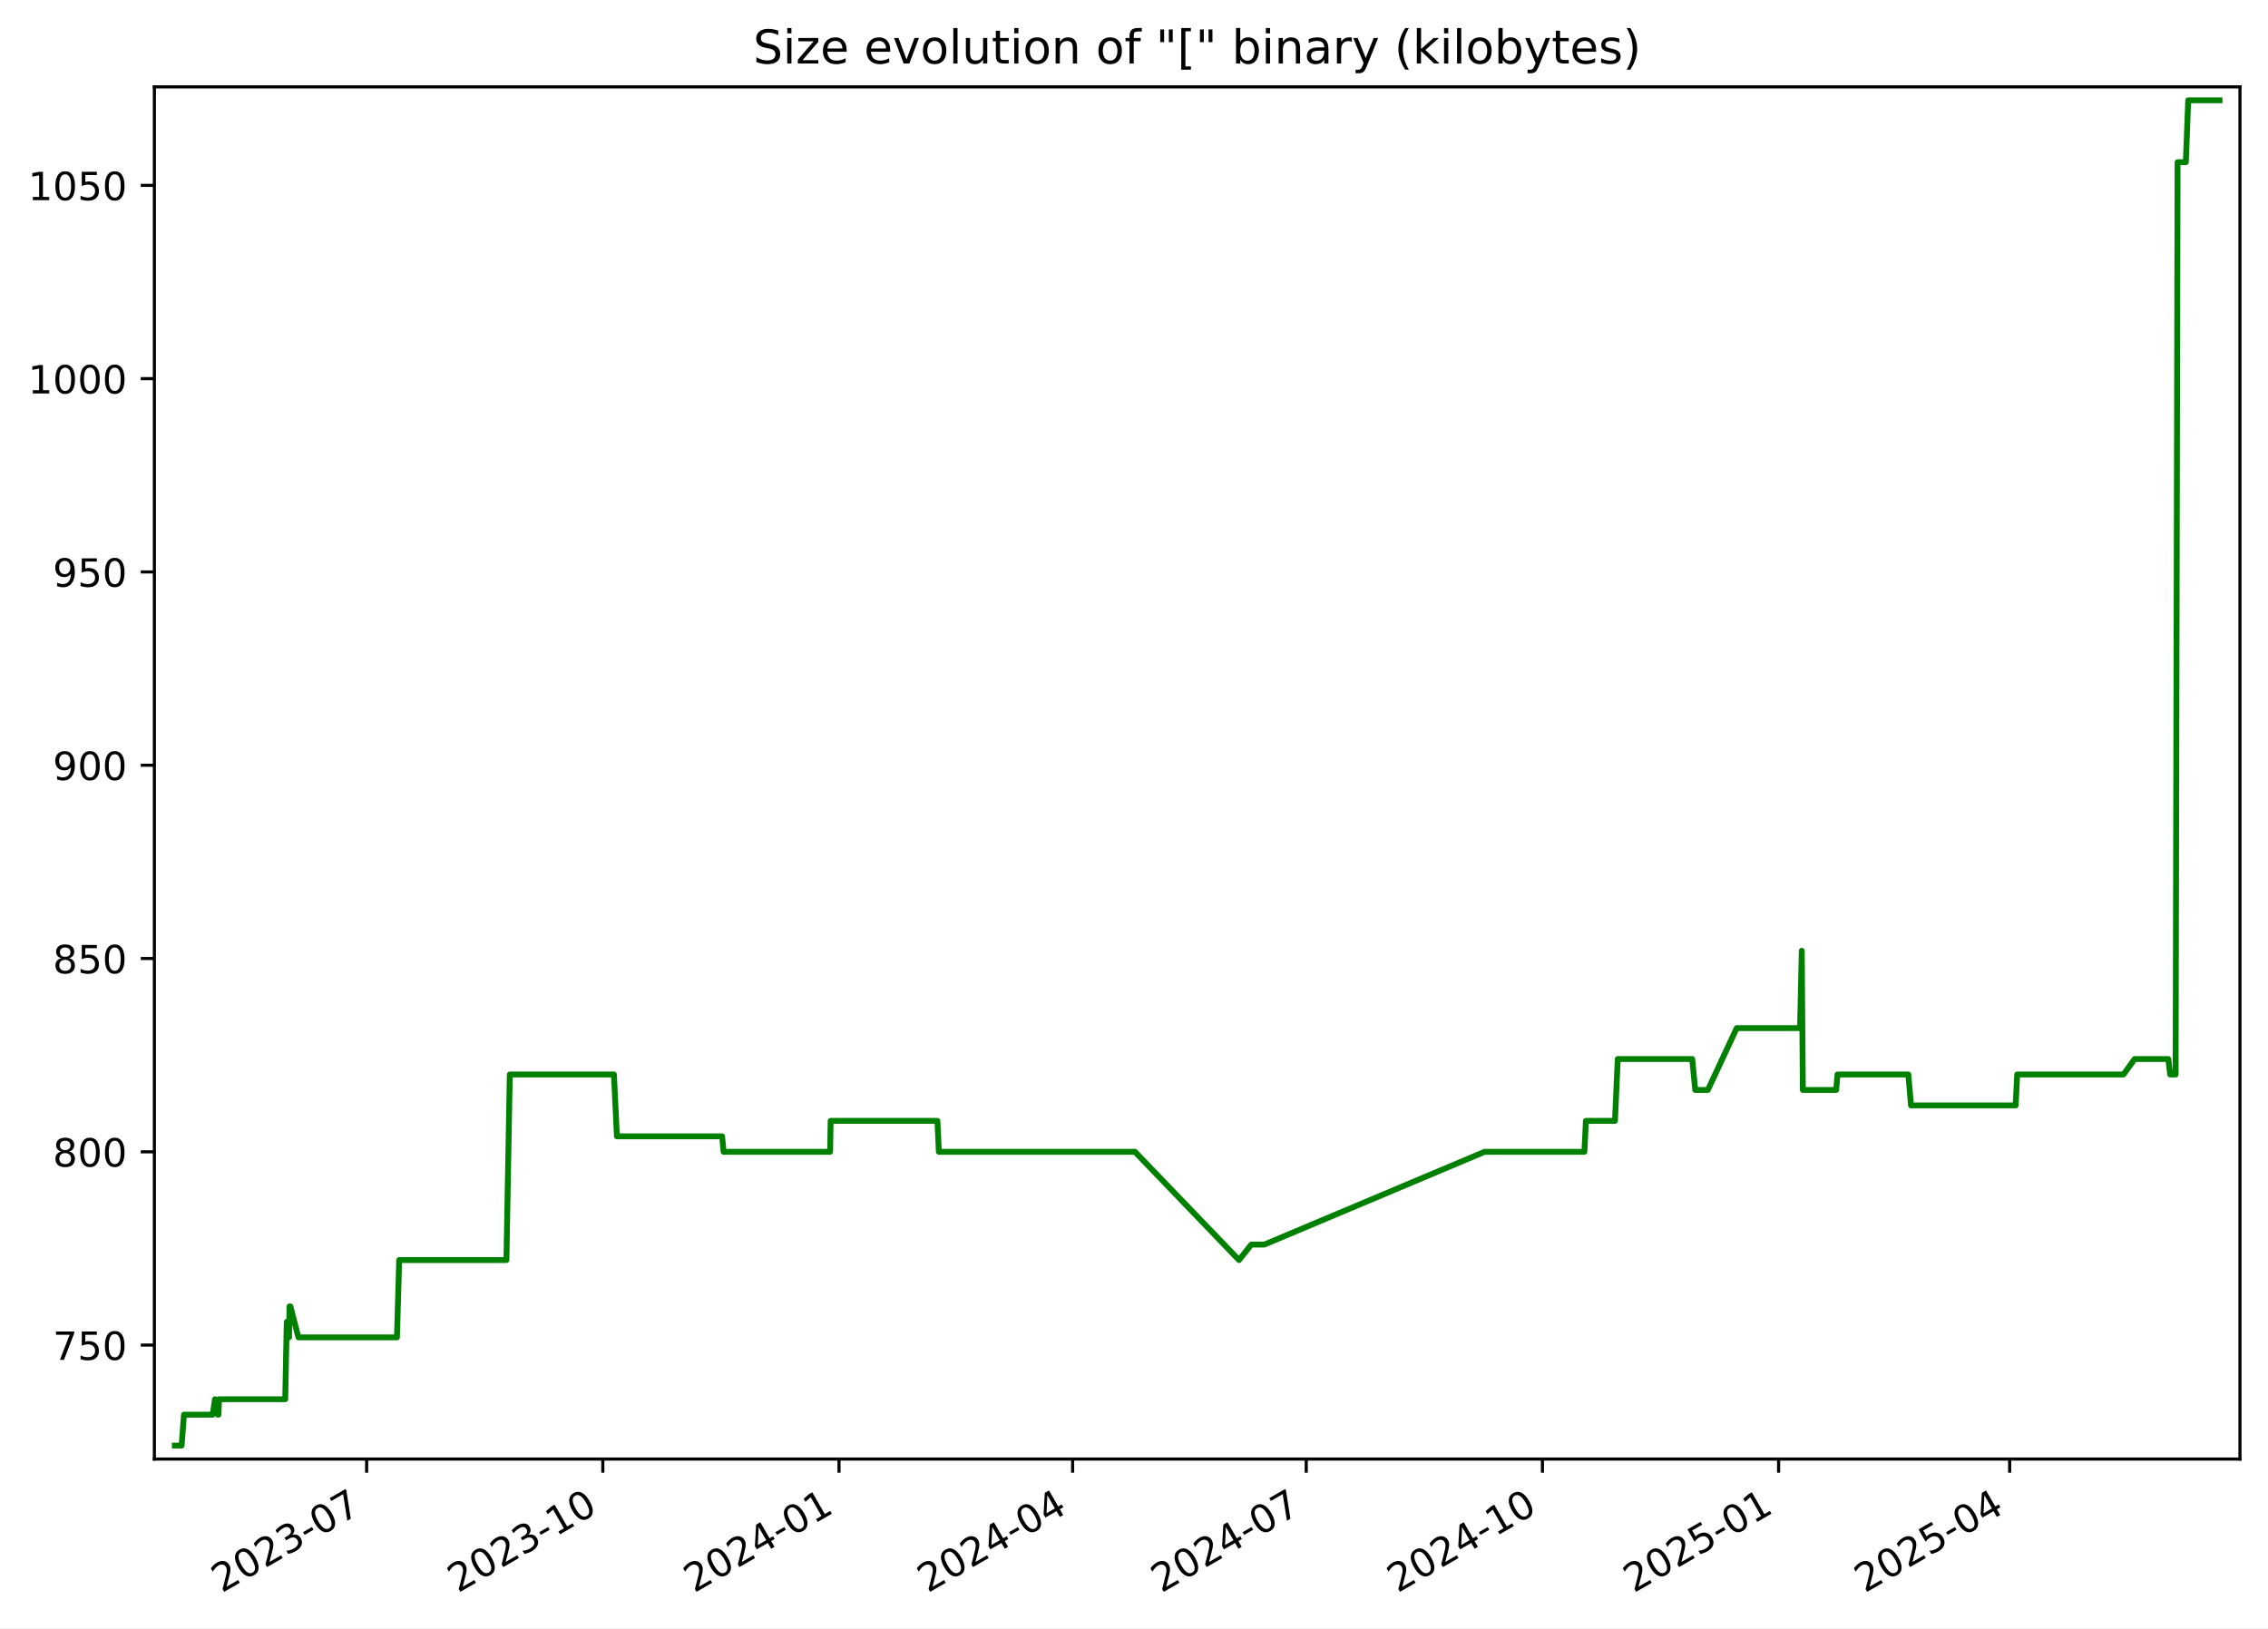
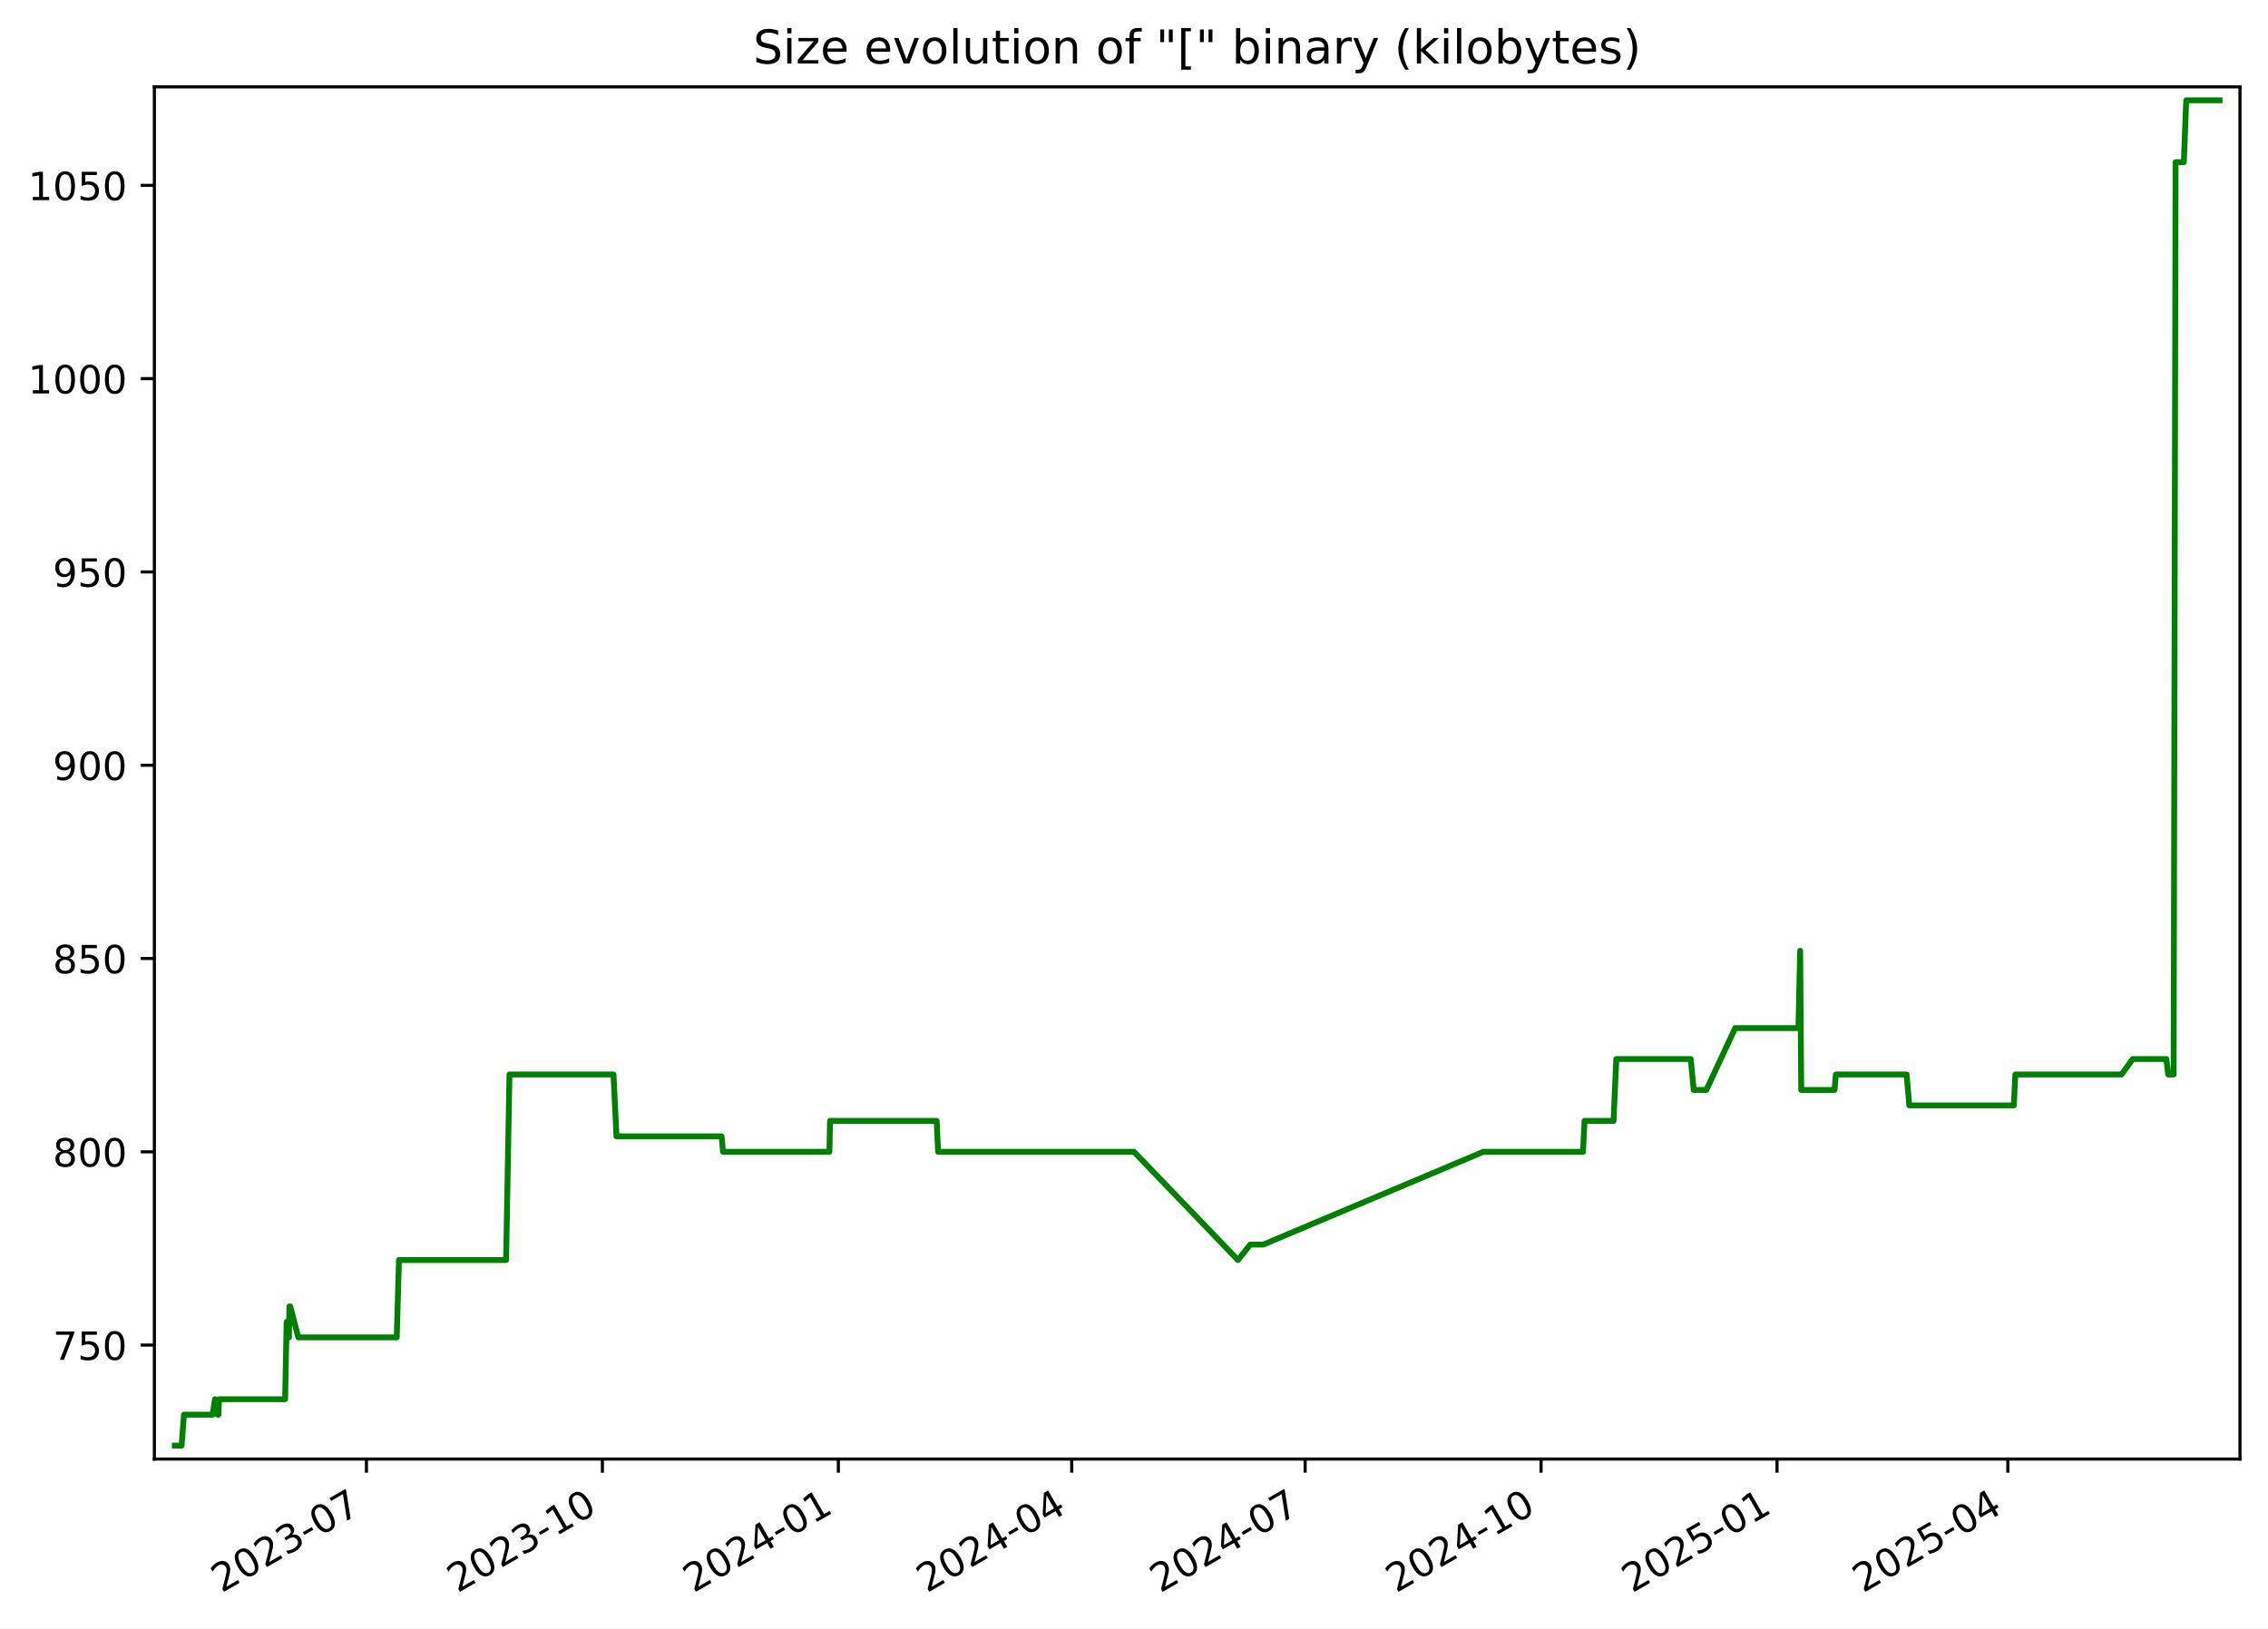
<svg xmlns="http://www.w3.org/2000/svg" xmlns:xlink="http://www.w3.org/1999/xlink" width="582.53pt" height="418.303pt" viewBox="0 0 582.53 418.303" version="1.1">
  <defs>
    <style type="text/css">*{stroke-linejoin: round; stroke-linecap: butt}</style>
  </defs>
  <g id="figure_1">
    <g id="patch_1">
      <path d="M -0 418.303  L 582.53 418.303  L 582.53 0  L -0 0  z " style="fill: #ffffff" />
    </g>
    <g id="axes_1">
      <g id="patch_2">
        <path d="M 39.65 374.83  L 575.33 374.83  L 575.33 22.318  L 39.65 22.318  z " style="fill: #ffffff" />
      </g>
      <g id="matplotlib.axis_1">
        <g id="xtick_1">
          <g id="line2d_1">
            <defs>
-               <path id="m05db6a8a27" d="M 0 0  L 0 3.5  " style="stroke: #000000; stroke-width: 0.8" />
+               <path id="m986a0c7b41" d="M 0 0  L 0 3.5  " style="stroke: #000000; stroke-width: 0.8" />
            </defs>
            <g>
-               <use xlink:href="#m05db6a8a27" x="94.171" y="374.83" style="stroke: #000000; stroke-width: 0.8" />
+               <use xlink:href="#m986a0c7b41" x="94.122" y="374.83" style="stroke: #000000; stroke-width: 0.8" />
            </g>
          </g>
          <g id="text_1">
-             <g transform="translate(56.94626 409.302) rotate(-30) scale(0.1 -0.1)">
+             <g transform="translate(56.89734 409.302) rotate(-30) scale(0.1 -0.1)">
              <defs>
                <path id="DejaVuSans-32" d="M 1228 531  L 3431 531  L 3431 0  L 469 0  L 469 531  Q 828 903 1448 1529  Q 2069 2156 2228 2338  Q 2531 2678 2651 2914  Q 2772 3150 2772 3378  Q 2772 3750 2511 3984  Q 2250 4219 1831 4219  Q 1534 4219 1204 4116  Q 875 4013 500 3803  L 500 4441  Q 881 4594 1212 4672  Q 1544 4750 1819 4750  Q 2544 4750 2975 4387  Q 3406 4025 3406 3419  Q 3406 3131 3298 2873  Q 3191 2616 2906 2266  Q 2828 2175 2409 1742  Q 1991 1309 1228 531  z " transform="scale(0.015625)" />
                <path id="DejaVuSans-30" d="M 2034 4250  Q 1547 4250 1301 3770  Q 1056 3291 1056 2328  Q 1056 1369 1301 889  Q 1547 409 2034 409  Q 2525 409 2770 889  Q 3016 1369 3016 2328  Q 3016 3291 2770 3770  Q 2525 4250 2034 4250  z M 2034 4750  Q 2819 4750 3233 4129  Q 3647 3509 3647 2328  Q 3647 1150 3233 529  Q 2819 -91 2034 -91  Q 1250 -91 836 529  Q 422 1150 422 2328  Q 422 3509 836 4129  Q 1250 4750 2034 4750  z " transform="scale(0.015625)" />
                <path id="DejaVuSans-33" d="M 2597 2516  Q 3050 2419 3304 2112  Q 3559 1806 3559 1356  Q 3559 666 3084 287  Q 2609 -91 1734 -91  Q 1441 -91 1130 -33  Q 819 25 488 141  L 488 750  Q 750 597 1062 519  Q 1375 441 1716 441  Q 2309 441 2620 675  Q 2931 909 2931 1356  Q 2931 1769 2642 2001  Q 2353 2234 1838 2234  L 1294 2234  L 1294 2753  L 1863 2753  Q 2328 2753 2575 2939  Q 2822 3125 2822 3475  Q 2822 3834 2567 4026  Q 2313 4219 1838 4219  Q 1578 4219 1281 4162  Q 984 4106 628 3988  L 628 4550  Q 988 4650 1302 4700  Q 1616 4750 1894 4750  Q 2613 4750 3031 4423  Q 3450 4097 3450 3541  Q 3450 3153 3228 2886  Q 3006 2619 2597 2516  z " transform="scale(0.015625)" />
                <path id="DejaVuSans-2d" d="M 313 2009  L 1997 2009  L 1997 1497  L 313 1497  L 313 2009  z " transform="scale(0.015625)" />
                <path id="DejaVuSans-37" d="M 525 4666  L 3525 4666  L 3525 4397  L 1831 0  L 1172 0  L 2766 4134  L 525 4134  L 525 4666  z " transform="scale(0.015625)" />
              </defs>
              <use xlink:href="#DejaVuSans-32" />
              <use xlink:href="#DejaVuSans-30" x="63.623" />
              <use xlink:href="#DejaVuSans-32" x="127.246" />
              <use xlink:href="#DejaVuSans-33" x="190.869" />
              <use xlink:href="#DejaVuSans-2d" x="254.492" />
              <use xlink:href="#DejaVuSans-30" x="290.576" />
              <use xlink:href="#DejaVuSans-37" x="354.199" />
            </g>
          </g>
        </g>
        <g id="xtick_2">
          <g id="line2d_2">
            <g>
-               <use xlink:href="#m05db6a8a27" x="154.834" y="374.83" style="stroke: #000000; stroke-width: 0.8" />
+               <use xlink:href="#m986a0c7b41" x="154.725" y="374.83" style="stroke: #000000; stroke-width: 0.8" />
            </g>
          </g>
          <g id="text_2">
-             <g transform="translate(117.6093 409.302) rotate(-30) scale(0.1 -0.1)">
+             <g transform="translate(117.5002 409.302) rotate(-30) scale(0.1 -0.1)">
              <defs>
                <path id="DejaVuSans-31" d="M 794 531  L 1825 531  L 1825 4091  L 703 3866  L 703 4441  L 1819 4666  L 2450 4666  L 2450 531  L 3481 531  L 3481 0  L 794 0  L 794 531  z " transform="scale(0.015625)" />
              </defs>
              <use xlink:href="#DejaVuSans-32" />
              <use xlink:href="#DejaVuSans-30" x="63.623" />
              <use xlink:href="#DejaVuSans-32" x="127.246" />
              <use xlink:href="#DejaVuSans-33" x="190.869" />
              <use xlink:href="#DejaVuSans-2d" x="254.492" />
              <use xlink:href="#DejaVuSans-31" x="290.576" />
              <use xlink:href="#DejaVuSans-30" x="354.199" />
            </g>
          </g>
        </g>
        <g id="xtick_3">
          <g id="line2d_3">
            <g>
-               <use xlink:href="#m05db6a8a27" x="215.497" y="374.83" style="stroke: #000000; stroke-width: 0.8" />
+               <use xlink:href="#m986a0c7b41" x="215.328" y="374.83" style="stroke: #000000; stroke-width: 0.8" />
            </g>
          </g>
          <g id="text_3">
-             <g transform="translate(178.2723 409.302) rotate(-30) scale(0.1 -0.1)">
+             <g transform="translate(178.103 409.302) rotate(-30) scale(0.1 -0.1)">
              <defs>
                <path id="DejaVuSans-34" d="M 2419 4116  L 825 1625  L 2419 1625  L 2419 4116  z M 2253 4666  L 3047 4666  L 3047 1625  L 3713 1625  L 3713 1100  L 3047 1100  L 3047 0  L 2419 0  L 2419 1100  L 313 1100  L 313 1709  L 2253 4666  z " transform="scale(0.015625)" />
              </defs>
              <use xlink:href="#DejaVuSans-32" />
              <use xlink:href="#DejaVuSans-30" x="63.623" />
              <use xlink:href="#DejaVuSans-32" x="127.246" />
              <use xlink:href="#DejaVuSans-34" x="190.869" />
              <use xlink:href="#DejaVuSans-2d" x="254.492" />
              <use xlink:href="#DejaVuSans-30" x="290.576" />
              <use xlink:href="#DejaVuSans-31" x="354.199" />
            </g>
          </g>
        </g>
        <g id="xtick_4">
          <g id="line2d_4">
            <g>
-               <use xlink:href="#m05db6a8a27" x="275.501" y="374.83" style="stroke: #000000; stroke-width: 0.8" />
+               <use xlink:href="#m986a0c7b41" x="275.272" y="374.83" style="stroke: #000000; stroke-width: 0.8" />
            </g>
          </g>
          <g id="text_4">
-             <g transform="translate(238.276 409.302) rotate(-30) scale(0.1 -0.1)">
+             <g transform="translate(238.047 409.302) rotate(-30) scale(0.1 -0.1)">
              <use xlink:href="#DejaVuSans-32" />
              <use xlink:href="#DejaVuSans-30" x="63.623" />
              <use xlink:href="#DejaVuSans-32" x="127.246" />
              <use xlink:href="#DejaVuSans-34" x="190.869" />
              <use xlink:href="#DejaVuSans-2d" x="254.492" />
              <use xlink:href="#DejaVuSans-30" x="290.576" />
              <use xlink:href="#DejaVuSans-34" x="354.199" />
            </g>
          </g>
        </g>
        <g id="xtick_5">
          <g id="line2d_5">
            <g>
-               <use xlink:href="#m05db6a8a27" x="335.504" y="374.83" style="stroke: #000000; stroke-width: 0.8" />
+               <use xlink:href="#m986a0c7b41" x="335.216" y="374.83" style="stroke: #000000; stroke-width: 0.8" />
            </g>
          </g>
          <g id="text_5">
-             <g transform="translate(298.2796 409.302) rotate(-30) scale(0.1 -0.1)">
+             <g transform="translate(297.9911 409.302) rotate(-30) scale(0.1 -0.1)">
              <use xlink:href="#DejaVuSans-32" />
              <use xlink:href="#DejaVuSans-30" x="63.623" />
              <use xlink:href="#DejaVuSans-32" x="127.246" />
              <use xlink:href="#DejaVuSans-34" x="190.869" />
              <use xlink:href="#DejaVuSans-2d" x="254.492" />
              <use xlink:href="#DejaVuSans-30" x="290.576" />
              <use xlink:href="#DejaVuSans-37" x="354.199" />
            </g>
          </g>
        </g>
        <g id="xtick_6">
          <g id="line2d_6">
            <g>
-               <use xlink:href="#m05db6a8a27" x="396.168" y="374.83" style="stroke: #000000; stroke-width: 0.8" />
+               <use xlink:href="#m986a0c7b41" x="395.819" y="374.83" style="stroke: #000000; stroke-width: 0.8" />
            </g>
          </g>
          <g id="text_6">
-             <g transform="translate(358.9427 409.302) rotate(-30) scale(0.1 -0.1)">
+             <g transform="translate(358.5939 409.302) rotate(-30) scale(0.1 -0.1)">
              <use xlink:href="#DejaVuSans-32" />
              <use xlink:href="#DejaVuSans-30" x="63.623" />
              <use xlink:href="#DejaVuSans-32" x="127.246" />
              <use xlink:href="#DejaVuSans-34" x="190.869" />
              <use xlink:href="#DejaVuSans-2d" x="254.492" />
              <use xlink:href="#DejaVuSans-31" x="290.576" />
              <use xlink:href="#DejaVuSans-30" x="354.199" />
            </g>
          </g>
        </g>
        <g id="xtick_7">
          <g id="line2d_7">
            <g>
-               <use xlink:href="#m05db6a8a27" x="456.831" y="374.83" style="stroke: #000000; stroke-width: 0.8" />
+               <use xlink:href="#m986a0c7b41" x="456.422" y="374.83" style="stroke: #000000; stroke-width: 0.8" />
            </g>
          </g>
          <g id="text_7">
-             <g transform="translate(419.6057 409.302) rotate(-30) scale(0.1 -0.1)">
+             <g transform="translate(419.1967 409.302) rotate(-30) scale(0.1 -0.1)">
              <defs>
                <path id="DejaVuSans-35" d="M 691 4666  L 3169 4666  L 3169 4134  L 1269 4134  L 1269 2991  Q 1406 3038 1543 3061  Q 1681 3084 1819 3084  Q 2600 3084 3056 2656  Q 3513 2228 3513 1497  Q 3513 744 3044 326  Q 2575 -91 1722 -91  Q 1428 -91 1123 -41  Q 819 9 494 109  L 494 744  Q 775 591 1075 516  Q 1375 441 1709 441  Q 2250 441 2565 725  Q 2881 1009 2881 1497  Q 2881 1984 2565 2268  Q 2250 2553 1709 2553  Q 1456 2553 1204 2497  Q 953 2441 691 2322  L 691 4666  z " transform="scale(0.015625)" />
              </defs>
              <use xlink:href="#DejaVuSans-32" />
              <use xlink:href="#DejaVuSans-30" x="63.623" />
              <use xlink:href="#DejaVuSans-32" x="127.246" />
              <use xlink:href="#DejaVuSans-35" x="190.869" />
              <use xlink:href="#DejaVuSans-2d" x="254.492" />
              <use xlink:href="#DejaVuSans-30" x="290.576" />
              <use xlink:href="#DejaVuSans-31" x="354.199" />
            </g>
          </g>
        </g>
        <g id="xtick_8">
          <g id="line2d_8">
            <g>
-               <use xlink:href="#m05db6a8a27" x="516.175" y="374.83" style="stroke: #000000; stroke-width: 0.8" />
+               <use xlink:href="#m986a0c7b41" x="515.707" y="374.83" style="stroke: #000000; stroke-width: 0.8" />
            </g>
          </g>
          <g id="text_8">
-             <g transform="translate(478.95 409.302) rotate(-30) scale(0.1 -0.1)">
+             <g transform="translate(478.4821 409.302) rotate(-30) scale(0.1 -0.1)">
              <use xlink:href="#DejaVuSans-32" />
              <use xlink:href="#DejaVuSans-30" x="63.623" />
              <use xlink:href="#DejaVuSans-32" x="127.246" />
              <use xlink:href="#DejaVuSans-35" x="190.869" />
              <use xlink:href="#DejaVuSans-2d" x="254.492" />
              <use xlink:href="#DejaVuSans-30" x="290.576" />
              <use xlink:href="#DejaVuSans-34" x="354.199" />
            </g>
          </g>
        </g>
      </g>
      <g id="matplotlib.axis_2">
        <g id="ytick_1">
          <g id="line2d_9">
            <defs>
-               <path id="m9dd5d8634e" d="M 0 0  L -3.5 0  " style="stroke: #000000; stroke-width: 0.8" />
+               <path id="mbf92f59a4e" d="M 0 0  L -3.5 0  " style="stroke: #000000; stroke-width: 0.8" />
            </defs>
            <g>
-               <use xlink:href="#m9dd5d8634e" x="39.65" y="345.553" style="stroke: #000000; stroke-width: 0.8" />
+               <use xlink:href="#mbf92f59a4e" x="39.65" y="345.553" style="stroke: #000000; stroke-width: 0.8" />
            </g>
          </g>
          <g id="text_9">
            <g transform="translate(13.5625 349.3527) scale(0.1 -0.1)">
              <use xlink:href="#DejaVuSans-37" />
              <use xlink:href="#DejaVuSans-35" x="63.623" />
              <use xlink:href="#DejaVuSans-30" x="127.246" />
            </g>
          </g>
        </g>
        <g id="ytick_2">
          <g id="line2d_10">
            <g>
-               <use xlink:href="#m9dd5d8634e" x="39.65" y="295.898" style="stroke: #000000; stroke-width: 0.8" />
+               <use xlink:href="#mbf92f59a4e" x="39.65" y="295.898" style="stroke: #000000; stroke-width: 0.8" />
            </g>
          </g>
          <g id="text_10">
            <g transform="translate(13.5625 299.6975) scale(0.1 -0.1)">
              <defs>
                <path id="DejaVuSans-38" d="M 2034 2216  Q 1584 2216 1326 1975  Q 1069 1734 1069 1313  Q 1069 891 1326 650  Q 1584 409 2034 409  Q 2484 409 2743 651  Q 3003 894 3003 1313  Q 3003 1734 2745 1975  Q 2488 2216 2034 2216  z M 1403 2484  Q 997 2584 770 2862  Q 544 3141 544 3541  Q 544 4100 942 4425  Q 1341 4750 2034 4750  Q 2731 4750 3128 4425  Q 3525 4100 3525 3541  Q 3525 3141 3298 2862  Q 3072 2584 2669 2484  Q 3125 2378 3379 2068  Q 3634 1759 3634 1313  Q 3634 634 3220 271  Q 2806 -91 2034 -91  Q 1263 -91 848 271  Q 434 634 434 1313  Q 434 1759 690 2068  Q 947 2378 1403 2484  z M 1172 3481  Q 1172 3119 1398 2916  Q 1625 2713 2034 2713  Q 2441 2713 2670 2916  Q 2900 3119 2900 3481  Q 2900 3844 2670 4047  Q 2441 4250 2034 4250  Q 1625 4250 1398 4047  Q 1172 3844 1172 3481  z " transform="scale(0.015625)" />
              </defs>
              <use xlink:href="#DejaVuSans-38" />
              <use xlink:href="#DejaVuSans-30" x="63.623" />
              <use xlink:href="#DejaVuSans-30" x="127.246" />
            </g>
          </g>
        </g>
        <g id="ytick_3">
          <g id="line2d_11">
            <g>
-               <use xlink:href="#m9dd5d8634e" x="39.65" y="246.243" style="stroke: #000000; stroke-width: 0.8" />
+               <use xlink:href="#mbf92f59a4e" x="39.65" y="246.243" style="stroke: #000000; stroke-width: 0.8" />
            </g>
          </g>
          <g id="text_11">
            <g transform="translate(13.5625 250.0423) scale(0.1 -0.1)">
              <use xlink:href="#DejaVuSans-38" />
              <use xlink:href="#DejaVuSans-35" x="63.623" />
              <use xlink:href="#DejaVuSans-30" x="127.246" />
            </g>
          </g>
        </g>
        <g id="ytick_4">
          <g id="line2d_12">
            <g>
-               <use xlink:href="#m9dd5d8634e" x="39.65" y="196.588" style="stroke: #000000; stroke-width: 0.8" />
+               <use xlink:href="#mbf92f59a4e" x="39.65" y="196.588" style="stroke: #000000; stroke-width: 0.8" />
            </g>
          </g>
          <g id="text_12">
            <g transform="translate(13.5625 200.3871) scale(0.1 -0.1)">
              <defs>
                <path id="DejaVuSans-39" d="M 703 97  L 703 672  Q 941 559 1184 500  Q 1428 441 1663 441  Q 2288 441 2617 861  Q 2947 1281 2994 2138  Q 2813 1869 2534 1725  Q 2256 1581 1919 1581  Q 1219 1581 811 2004  Q 403 2428 403 3163  Q 403 3881 828 4315  Q 1253 4750 1959 4750  Q 2769 4750 3195 4129  Q 3622 3509 3622 2328  Q 3622 1225 3098 567  Q 2575 -91 1691 -91  Q 1453 -91 1209 -44  Q 966 3 703 97  z M 1959 2075  Q 2384 2075 2632 2365  Q 2881 2656 2881 3163  Q 2881 3666 2632 3958  Q 2384 4250 1959 4250  Q 1534 4250 1286 3958  Q 1038 3666 1038 3163  Q 1038 2656 1286 2365  Q 1534 2075 1959 2075  z " transform="scale(0.015625)" />
              </defs>
              <use xlink:href="#DejaVuSans-39" />
              <use xlink:href="#DejaVuSans-30" x="63.623" />
              <use xlink:href="#DejaVuSans-30" x="127.246" />
            </g>
          </g>
        </g>
        <g id="ytick_5">
          <g id="line2d_13">
            <g>
-               <use xlink:href="#m9dd5d8634e" x="39.65" y="146.933" style="stroke: #000000; stroke-width: 0.8" />
+               <use xlink:href="#mbf92f59a4e" x="39.65" y="146.933" style="stroke: #000000; stroke-width: 0.8" />
            </g>
          </g>
          <g id="text_13">
            <g transform="translate(13.5625 150.732) scale(0.1 -0.1)">
              <use xlink:href="#DejaVuSans-39" />
              <use xlink:href="#DejaVuSans-35" x="63.623" />
              <use xlink:href="#DejaVuSans-30" x="127.246" />
            </g>
          </g>
        </g>
        <g id="ytick_6">
          <g id="line2d_14">
            <g>
-               <use xlink:href="#m9dd5d8634e" x="39.65" y="97.278" style="stroke: #000000; stroke-width: 0.8" />
+               <use xlink:href="#mbf92f59a4e" x="39.65" y="97.278" style="stroke: #000000; stroke-width: 0.8" />
            </g>
          </g>
          <g id="text_14">
            <g transform="translate(7.2 101.0768) scale(0.1 -0.1)">
              <use xlink:href="#DejaVuSans-31" />
              <use xlink:href="#DejaVuSans-30" x="63.623" />
              <use xlink:href="#DejaVuSans-30" x="127.246" />
              <use xlink:href="#DejaVuSans-30" x="190.869" />
            </g>
          </g>
        </g>
        <g id="ytick_7">
          <g id="line2d_15">
            <g>
-               <use xlink:href="#m9dd5d8634e" x="39.65" y="47.622" style="stroke: #000000; stroke-width: 0.8" />
+               <use xlink:href="#mbf92f59a4e" x="39.65" y="47.622" style="stroke: #000000; stroke-width: 0.8" />
            </g>
          </g>
          <g id="text_15">
            <g transform="translate(7.2 51.42162) scale(0.1 -0.1)">
              <use xlink:href="#DejaVuSans-31" />
              <use xlink:href="#DejaVuSans-30" x="63.623" />
              <use xlink:href="#DejaVuSans-35" x="127.246" />
              <use xlink:href="#DejaVuSans-30" x="190.869" />
            </g>
          </g>
        </g>
      </g>
      <g id="line2d_16">
-         <path d="M 44.902 371.374  L 46.647 371.374  L 47.258 363.429  L 54.627 363.429  L 55.22 359.457  L 55.929 363.429  L 56.111 363.429  L 56.259 359.457  L 73.264 359.457  L 73.65 339.595  L 74.239 343.567  L 74.358 335.622  L 74.592 335.622  L 76.648 343.567  L 101.958 343.567  L 102.532 323.705  L 130.073 323.705  L 130.942 276.036  L 157.689 276.036  L 158.454 291.926  L 185.475 291.926  L 185.852 295.898  L 213.209 295.898  L 213.351 287.953  L 240.775 287.953  L 241.145 295.898  L 291.511 295.898  L 318.236 323.705  L 321.392 319.733  L 324.739 319.733  L 381.322 295.898  L 406.952 295.898  L 407.337 287.953  L 414.801 287.953  L 415.514 272.064  L 434.644 272.064  L 435.418 280.009  L 438.664 280.009  L 446.07 264.119  L 462.34 264.119  L 462.78 244.257  L 463.056 280.009  L 471.613 280.009  L 471.966 276.036  L 490.148 276.036  L 490.84 283.981  L 517.717 283.981  L 518.105 276.036  L 545.4 276.036  L 548.282 272.064  L 556.927 272.064  L 557.405 276.036  L 558.804 276.036  L 559.305 41.664  L 561.424 41.664  L 562.037 25.774  L 570.078 25.774  L 570.078 25.774  " clip-path="url(#pf738a9639b)" style="fill: none; stroke: #008000; stroke-width: 1.5; stroke-linecap: square" />
+         <path d="M 44.902 371.374  L 46.646 371.374  L 47.256 363.429  L 54.617 363.429  L 55.21 359.457  L 55.918 363.429  L 56.1 363.429  L 56.248 359.457  L 73.236 359.457  L 73.621 339.595  L 74.21 343.567  L 74.329 335.622  L 74.563 335.622  L 76.616 343.567  L 101.901 343.567  L 102.475 323.705  L 129.989 323.705  L 130.856 276.036  L 157.577 276.036  L 158.341 291.926  L 185.335 291.926  L 185.712 295.898  L 213.042 295.898  L 213.184 287.953  L 240.58 287.953  L 240.95 295.898  L 291.266 295.898  L 317.965 323.705  L 321.117 319.733  L 324.461 319.733  L 380.988 295.898  L 406.593 295.898  L 406.977 287.953  L 414.433 287.953  L 415.146 272.064  L 434.257 272.064  L 435.03 280.009  L 438.273 280.009  L 445.672 264.119  L 461.926 264.119  L 462.365 244.257  L 462.641 280.009  L 471.19 280.009  L 471.542 276.036  L 489.706 276.036  L 490.398 283.981  L 517.248 283.981  L 517.636 276.036  L 544.904 276.036  L 547.782 272.064  L 556.419 272.064  L 556.896 276.036  L 558.294 276.036  L 558.794 41.664  L 560.911 41.664  L 561.524 25.774  L 570.078 25.774  L 570.078 25.774  " clip-path="url(#p34b3c8edd4)" style="fill: none; stroke: #008000; stroke-width: 1.5; stroke-linecap: square" />
      </g>
      <g id="patch_3">
        <path d="M 39.65 374.83  L 39.65 22.318  " style="fill: none; stroke: #000000; stroke-width: 0.8; stroke-linejoin: miter; stroke-linecap: square" />
      </g>
      <g id="patch_4">
        <path d="M 575.33 374.83  L 575.33 22.318  " style="fill: none; stroke: #000000; stroke-width: 0.8; stroke-linejoin: miter; stroke-linecap: square" />
      </g>
      <g id="patch_5">
        <path d="M 39.65 374.83  L 575.33 374.83  " style="fill: none; stroke: #000000; stroke-width: 0.8; stroke-linejoin: miter; stroke-linecap: square" />
      </g>
      <g id="patch_6">
        <path d="M 39.65 22.318  L 575.33 22.318  " style="fill: none; stroke: #000000; stroke-width: 0.8; stroke-linejoin: miter; stroke-linecap: square" />
      </g>
      <g id="text_16">
        <g transform="translate(193.4534 16.31812) scale(0.12 -0.12)">
          <defs>
            <path id="DejaVuSans-53" d="M 3425 4513  L 3425 3897  Q 3066 4069 2747 4153  Q 2428 4238 2131 4238  Q 1616 4238 1336 4038  Q 1056 3838 1056 3469  Q 1056 3159 1242 3001  Q 1428 2844 1947 2747  L 2328 2669  Q 3034 2534 3370 2195  Q 3706 1856 3706 1288  Q 3706 609 3251 259  Q 2797 -91 1919 -91  Q 1588 -91 1214 -16  Q 841 59 441 206  L 441 856  Q 825 641 1194 531  Q 1563 422 1919 422  Q 2459 422 2753 634  Q 3047 847 3047 1241  Q 3047 1584 2836 1778  Q 2625 1972 2144 2069  L 1759 2144  Q 1053 2284 737 2584  Q 422 2884 422 3419  Q 422 4038 858 4394  Q 1294 4750 2059 4750  Q 2388 4750 2728 4690  Q 3069 4631 3425 4513  z " transform="scale(0.015625)" />
            <path id="DejaVuSans-69" d="M 603 3500  L 1178 3500  L 1178 0  L 603 0  L 603 3500  z M 603 4863  L 1178 4863  L 1178 4134  L 603 4134  L 603 4863  z " transform="scale(0.015625)" />
            <path id="DejaVuSans-7a" d="M 353 3500  L 3084 3500  L 3084 2975  L 922 459  L 3084 459  L 3084 0  L 275 0  L 275 525  L 2438 3041  L 353 3041  L 353 3500  z " transform="scale(0.015625)" />
            <path id="DejaVuSans-65" d="M 3597 1894  L 3597 1613  L 953 1613  Q 991 1019 1311 708  Q 1631 397 2203 397  Q 2534 397 2845 478  Q 3156 559 3463 722  L 3463 178  Q 3153 47 2828 -22  Q 2503 -91 2169 -91  Q 1331 -91 842 396  Q 353 884 353 1716  Q 353 2575 817 3079  Q 1281 3584 2069 3584  Q 2775 3584 3186 3129  Q 3597 2675 3597 1894  z M 3022 2063  Q 3016 2534 2758 2815  Q 2500 3097 2075 3097  Q 1594 3097 1305 2825  Q 1016 2553 972 2059  L 3022 2063  z " transform="scale(0.015625)" />
            <path id="DejaVuSans-20" transform="scale(0.015625)" />
            <path id="DejaVuSans-76" d="M 191 3500  L 800 3500  L 1894 563  L 2988 3500  L 3597 3500  L 2284 0  L 1503 0  L 191 3500  z " transform="scale(0.015625)" />
            <path id="DejaVuSans-6f" d="M 1959 3097  Q 1497 3097 1228 2736  Q 959 2375 959 1747  Q 959 1119 1226 758  Q 1494 397 1959 397  Q 2419 397 2687 759  Q 2956 1122 2956 1747  Q 2956 2369 2687 2733  Q 2419 3097 1959 3097  z M 1959 3584  Q 2709 3584 3137 3096  Q 3566 2609 3566 1747  Q 3566 888 3137 398  Q 2709 -91 1959 -91  Q 1206 -91 779 398  Q 353 888 353 1747  Q 353 2609 779 3096  Q 1206 3584 1959 3584  z " transform="scale(0.015625)" />
            <path id="DejaVuSans-6c" d="M 603 4863  L 1178 4863  L 1178 0  L 603 0  L 603 4863  z " transform="scale(0.015625)" />
            <path id="DejaVuSans-75" d="M 544 1381  L 544 3500  L 1119 3500  L 1119 1403  Q 1119 906 1312 657  Q 1506 409 1894 409  Q 2359 409 2629 706  Q 2900 1003 2900 1516  L 2900 3500  L 3475 3500  L 3475 0  L 2900 0  L 2900 538  Q 2691 219 2414 64  Q 2138 -91 1772 -91  Q 1169 -91 856 284  Q 544 659 544 1381  z M 1991 3584  L 1991 3584  z " transform="scale(0.015625)" />
            <path id="DejaVuSans-74" d="M 1172 4494  L 1172 3500  L 2356 3500  L 2356 3053  L 1172 3053  L 1172 1153  Q 1172 725 1289 603  Q 1406 481 1766 481  L 2356 481  L 2356 0  L 1766 0  Q 1100 0 847 248  Q 594 497 594 1153  L 594 3053  L 172 3053  L 172 3500  L 594 3500  L 594 4494  L 1172 4494  z " transform="scale(0.015625)" />
            <path id="DejaVuSans-6e" d="M 3513 2113  L 3513 0  L 2938 0  L 2938 2094  Q 2938 2591 2744 2837  Q 2550 3084 2163 3084  Q 1697 3084 1428 2787  Q 1159 2491 1159 1978  L 1159 0  L 581 0  L 581 3500  L 1159 3500  L 1159 2956  Q 1366 3272 1645 3428  Q 1925 3584 2291 3584  Q 2894 3584 3203 3211  Q 3513 2838 3513 2113  z " transform="scale(0.015625)" />
            <path id="DejaVuSans-66" d="M 2375 4863  L 2375 4384  L 1825 4384  Q 1516 4384 1395 4259  Q 1275 4134 1275 3809  L 1275 3500  L 2222 3500  L 2222 3053  L 1275 3053  L 1275 0  L 697 0  L 697 3053  L 147 3053  L 147 3500  L 697 3500  L 697 3744  Q 697 4328 969 4595  Q 1241 4863 1831 4863  L 2375 4863  z " transform="scale(0.015625)" />
            <path id="DejaVuSans-22" d="M 1147 4666  L 1147 2931  L 616 2931  L 616 4666  L 1147 4666  z M 2328 4666  L 2328 2931  L 1797 2931  L 1797 4666  L 2328 4666  z " transform="scale(0.015625)" />
            <path id="DejaVuSans-5b" d="M 550 4863  L 1875 4863  L 1875 4416  L 1125 4416  L 1125 -397  L 1875 -397  L 1875 -844  L 550 -844  L 550 4863  z " transform="scale(0.015625)" />
            <path id="DejaVuSans-62" d="M 3116 1747  Q 3116 2381 2855 2742  Q 2594 3103 2138 3103  Q 1681 3103 1420 2742  Q 1159 2381 1159 1747  Q 1159 1113 1420 752  Q 1681 391 2138 391  Q 2594 391 2855 752  Q 3116 1113 3116 1747  z M 1159 2969  Q 1341 3281 1617 3432  Q 1894 3584 2278 3584  Q 2916 3584 3314 3078  Q 3713 2572 3713 1747  Q 3713 922 3314 415  Q 2916 -91 2278 -91  Q 1894 -91 1617 61  Q 1341 213 1159 525  L 1159 0  L 581 0  L 581 4863  L 1159 4863  L 1159 2969  z " transform="scale(0.015625)" />
            <path id="DejaVuSans-61" d="M 2194 1759  Q 1497 1759 1228 1600  Q 959 1441 959 1056  Q 959 750 1161 570  Q 1363 391 1709 391  Q 2188 391 2477 730  Q 2766 1069 2766 1631  L 2766 1759  L 2194 1759  z M 3341 1997  L 3341 0  L 2766 0  L 2766 531  Q 2569 213 2275 61  Q 1981 -91 1556 -91  Q 1019 -91 701 211  Q 384 513 384 1019  Q 384 1609 779 1909  Q 1175 2209 1959 2209  L 2766 2209  L 2766 2266  Q 2766 2663 2505 2880  Q 2244 3097 1772 3097  Q 1472 3097 1187 3025  Q 903 2953 641 2809  L 641 3341  Q 956 3463 1253 3523  Q 1550 3584 1831 3584  Q 2591 3584 2966 3190  Q 3341 2797 3341 1997  z " transform="scale(0.015625)" />
            <path id="DejaVuSans-72" d="M 2631 2963  Q 2534 3019 2420 3045  Q 2306 3072 2169 3072  Q 1681 3072 1420 2755  Q 1159 2438 1159 1844  L 1159 0  L 581 0  L 581 3500  L 1159 3500  L 1159 2956  Q 1341 3275 1631 3429  Q 1922 3584 2338 3584  Q 2397 3584 2469 3576  Q 2541 3569 2628 3553  L 2631 2963  z " transform="scale(0.015625)" />
            <path id="DejaVuSans-79" d="M 2059 -325  Q 1816 -950 1584 -1140  Q 1353 -1331 966 -1331  L 506 -1331  L 506 -850  L 844 -850  Q 1081 -850 1212 -737  Q 1344 -625 1503 -206  L 1606 56  L 191 3500  L 800 3500  L 1894 763  L 2988 3500  L 3597 3500  L 2059 -325  z " transform="scale(0.015625)" />
            <path id="DejaVuSans-28" d="M 1984 4856  Q 1566 4138 1362 3434  Q 1159 2731 1159 2009  Q 1159 1288 1364 580  Q 1569 -128 1984 -844  L 1484 -844  Q 1016 -109 783 600  Q 550 1309 550 2009  Q 550 2706 781 3412  Q 1013 4119 1484 4856  L 1984 4856  z " transform="scale(0.015625)" />
            <path id="DejaVuSans-6b" d="M 581 4863  L 1159 4863  L 1159 1991  L 2875 3500  L 3609 3500  L 1753 1863  L 3688 0  L 2938 0  L 1159 1709  L 1159 0  L 581 0  L 581 4863  z " transform="scale(0.015625)" />
            <path id="DejaVuSans-73" d="M 2834 3397  L 2834 2853  Q 2591 2978 2328 3040  Q 2066 3103 1784 3103  Q 1356 3103 1142 2972  Q 928 2841 928 2578  Q 928 2378 1081 2264  Q 1234 2150 1697 2047  L 1894 2003  Q 2506 1872 2764 1633  Q 3022 1394 3022 966  Q 3022 478 2636 193  Q 2250 -91 1575 -91  Q 1294 -91 989 -36  Q 684 19 347 128  L 347 722  Q 666 556 975 473  Q 1284 391 1588 391  Q 1994 391 2212 530  Q 2431 669 2431 922  Q 2431 1156 2273 1281  Q 2116 1406 1581 1522  L 1381 1569  Q 847 1681 609 1914  Q 372 2147 372 2553  Q 372 3047 722 3315  Q 1072 3584 1716 3584  Q 2034 3584 2315 3537  Q 2597 3491 2834 3397  z " transform="scale(0.015625)" />
            <path id="DejaVuSans-29" d="M 513 4856  L 1013 4856  Q 1481 4119 1714 3412  Q 1947 2706 1947 2009  Q 1947 1309 1714 600  Q 1481 -109 1013 -844  L 513 -844  Q 928 -128 1133 580  Q 1338 1288 1338 2009  Q 1338 2731 1133 3434  Q 928 4138 513 4856  z " transform="scale(0.015625)" />
          </defs>
          <use xlink:href="#DejaVuSans-53" />
          <use xlink:href="#DejaVuSans-69" x="63.477" />
          <use xlink:href="#DejaVuSans-7a" x="91.26" />
          <use xlink:href="#DejaVuSans-65" x="143.75" />
          <use xlink:href="#DejaVuSans-20" x="205.273" />
          <use xlink:href="#DejaVuSans-65" x="237.061" />
          <use xlink:href="#DejaVuSans-76" x="298.584" />
          <use xlink:href="#DejaVuSans-6f" x="357.764" />
          <use xlink:href="#DejaVuSans-6c" x="418.945" />
          <use xlink:href="#DejaVuSans-75" x="446.729" />
          <use xlink:href="#DejaVuSans-74" x="510.107" />
          <use xlink:href="#DejaVuSans-69" x="549.316" />
          <use xlink:href="#DejaVuSans-6f" x="577.1" />
          <use xlink:href="#DejaVuSans-6e" x="638.281" />
          <use xlink:href="#DejaVuSans-20" x="701.66" />
          <use xlink:href="#DejaVuSans-6f" x="733.447" />
          <use xlink:href="#DejaVuSans-66" x="794.629" />
          <use xlink:href="#DejaVuSans-20" x="829.834" />
          <use xlink:href="#DejaVuSans-22" x="861.621" />
          <use xlink:href="#DejaVuSans-5b" x="907.617" />
          <use xlink:href="#DejaVuSans-22" x="946.631" />
          <use xlink:href="#DejaVuSans-20" x="992.627" />
          <use xlink:href="#DejaVuSans-62" x="1024.414" />
          <use xlink:href="#DejaVuSans-69" x="1087.891" />
          <use xlink:href="#DejaVuSans-6e" x="1115.674" />
          <use xlink:href="#DejaVuSans-61" x="1179.053" />
          <use xlink:href="#DejaVuSans-72" x="1240.332" />
          <use xlink:href="#DejaVuSans-79" x="1281.445" />
          <use xlink:href="#DejaVuSans-20" x="1340.625" />
          <use xlink:href="#DejaVuSans-28" x="1372.412" />
          <use xlink:href="#DejaVuSans-6b" x="1411.426" />
          <use xlink:href="#DejaVuSans-69" x="1469.336" />
          <use xlink:href="#DejaVuSans-6c" x="1497.119" />
          <use xlink:href="#DejaVuSans-6f" x="1524.902" />
          <use xlink:href="#DejaVuSans-62" x="1586.084" />
          <use xlink:href="#DejaVuSans-79" x="1649.561" />
          <use xlink:href="#DejaVuSans-74" x="1708.74" />
          <use xlink:href="#DejaVuSans-65" x="1747.949" />
          <use xlink:href="#DejaVuSans-73" x="1809.473" />
          <use xlink:href="#DejaVuSans-29" x="1861.572" />
        </g>
      </g>
    </g>
  </g>
  <defs>
-     <clipPath id="pf738a9639b">
+     <clipPath id="p34b3c8edd4">
      <rect x="39.65" y="22.318" width="535.68" height="352.512" />
    </clipPath>
  </defs>
</svg>
